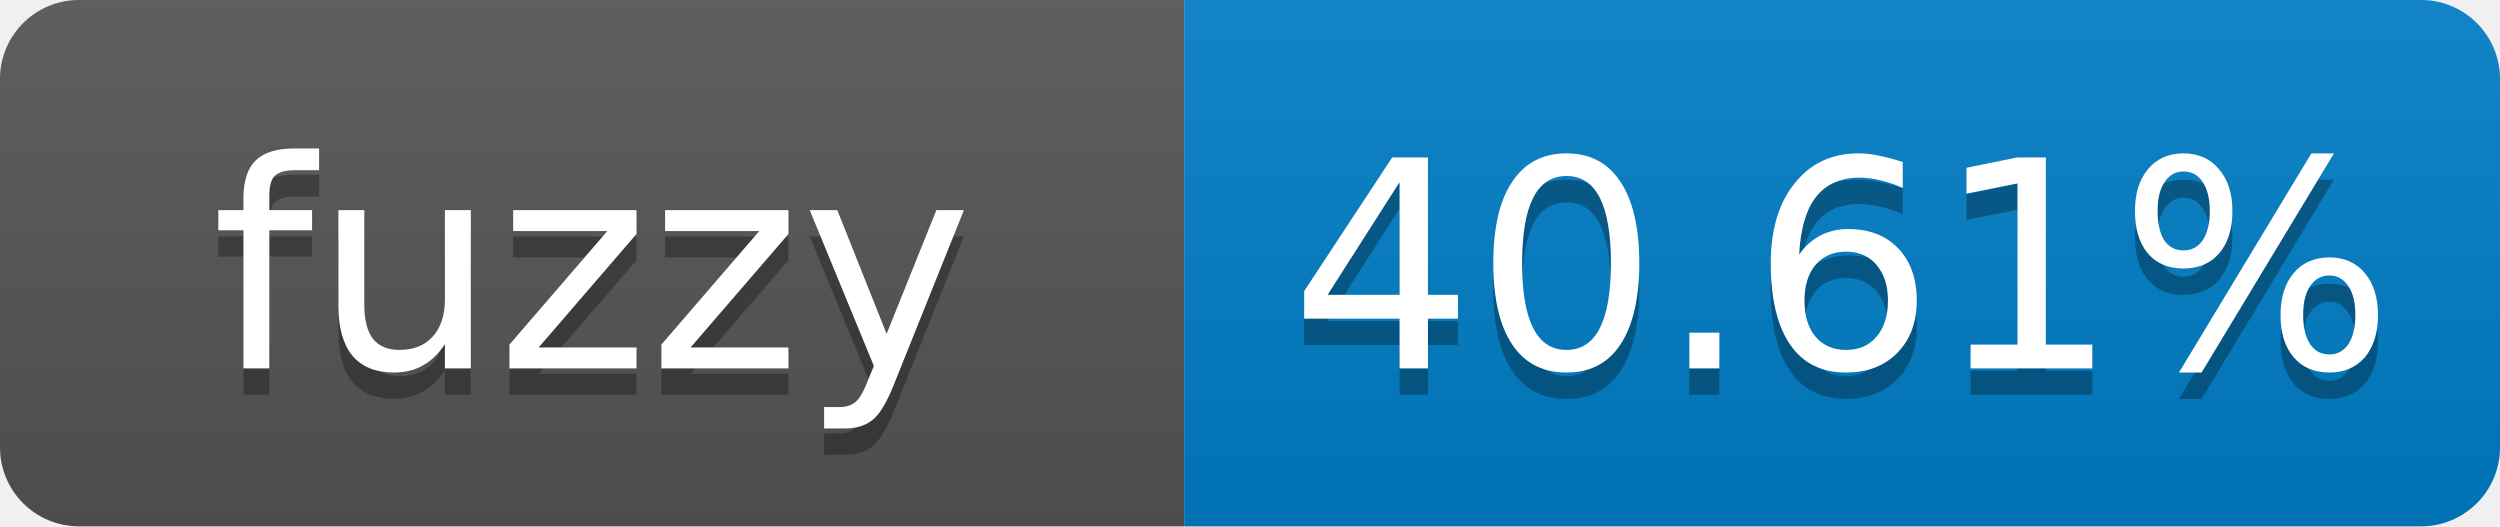
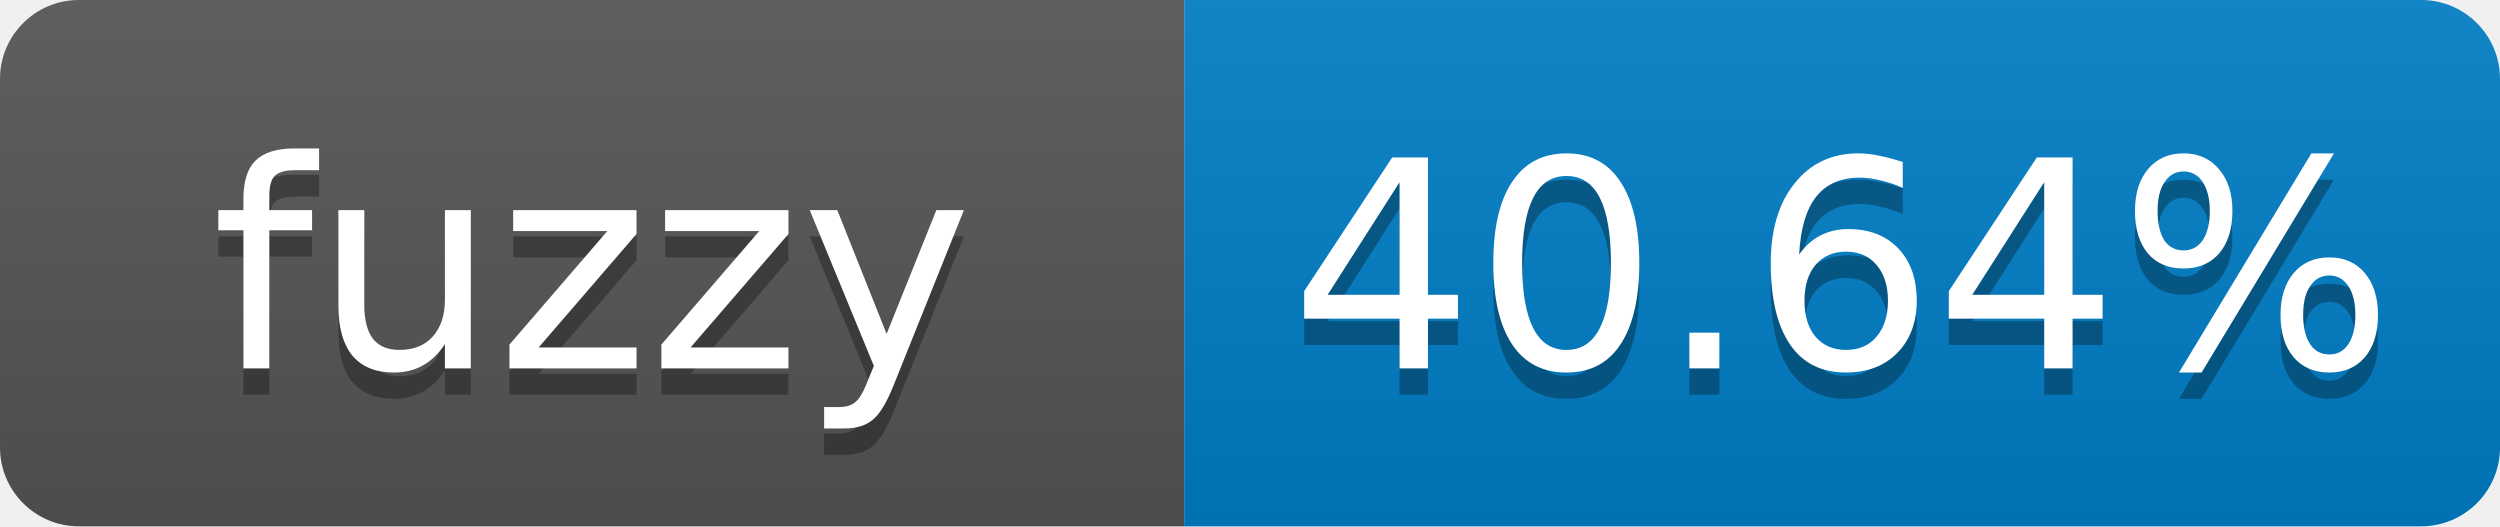
- <svg xmlns="http://www.w3.org/2000/svg" width="95" height="20" role="img" aria-label="fuzzy: 40.61%">
+ <svg xmlns="http://www.w3.org/2000/svg" width="95" height="20" role="img" aria-label="fuzzy: 40.64%">
  <linearGradient id="s" x2="0" y2="100%">
    <stop offset="0" stop-color="#bbb" stop-opacity=".1" />
    <stop offset="1" stop-opacity=".1" />
  </linearGradient>
  <clipPath id="r">
    <rect width="95" height="20" rx="3" fill="#fff" />
  </clipPath>
  <g clip-path="url(#r)">
    <rect width="45" height="20" fill="#555" />
    <rect x="45" width="50" height="20" fill="#007ec6" />
    <rect width="95" height="20" fill="url(#s)" />
  </g>
  <g fill="#fff" text-anchor="middle" font-family="Verdana,Geneva,DejaVu Sans,sans-serif" font-size="11">
    <text x="22.5" y="15" fill="#010101" fill-opacity=".3">fuzzy</text>
    <text x="22.5" y="14">fuzzy</text>
-     <text x="70" y="15" fill="#010101" fill-opacity=".3">40.61%</text>
-     <text x="70" y="14">40.61%</text>
+     <text x="70" y="15" fill="#010101" fill-opacity=".3">40.64%</text>
+     <text x="70" y="14">40.64%</text>
  </g>
</svg>
